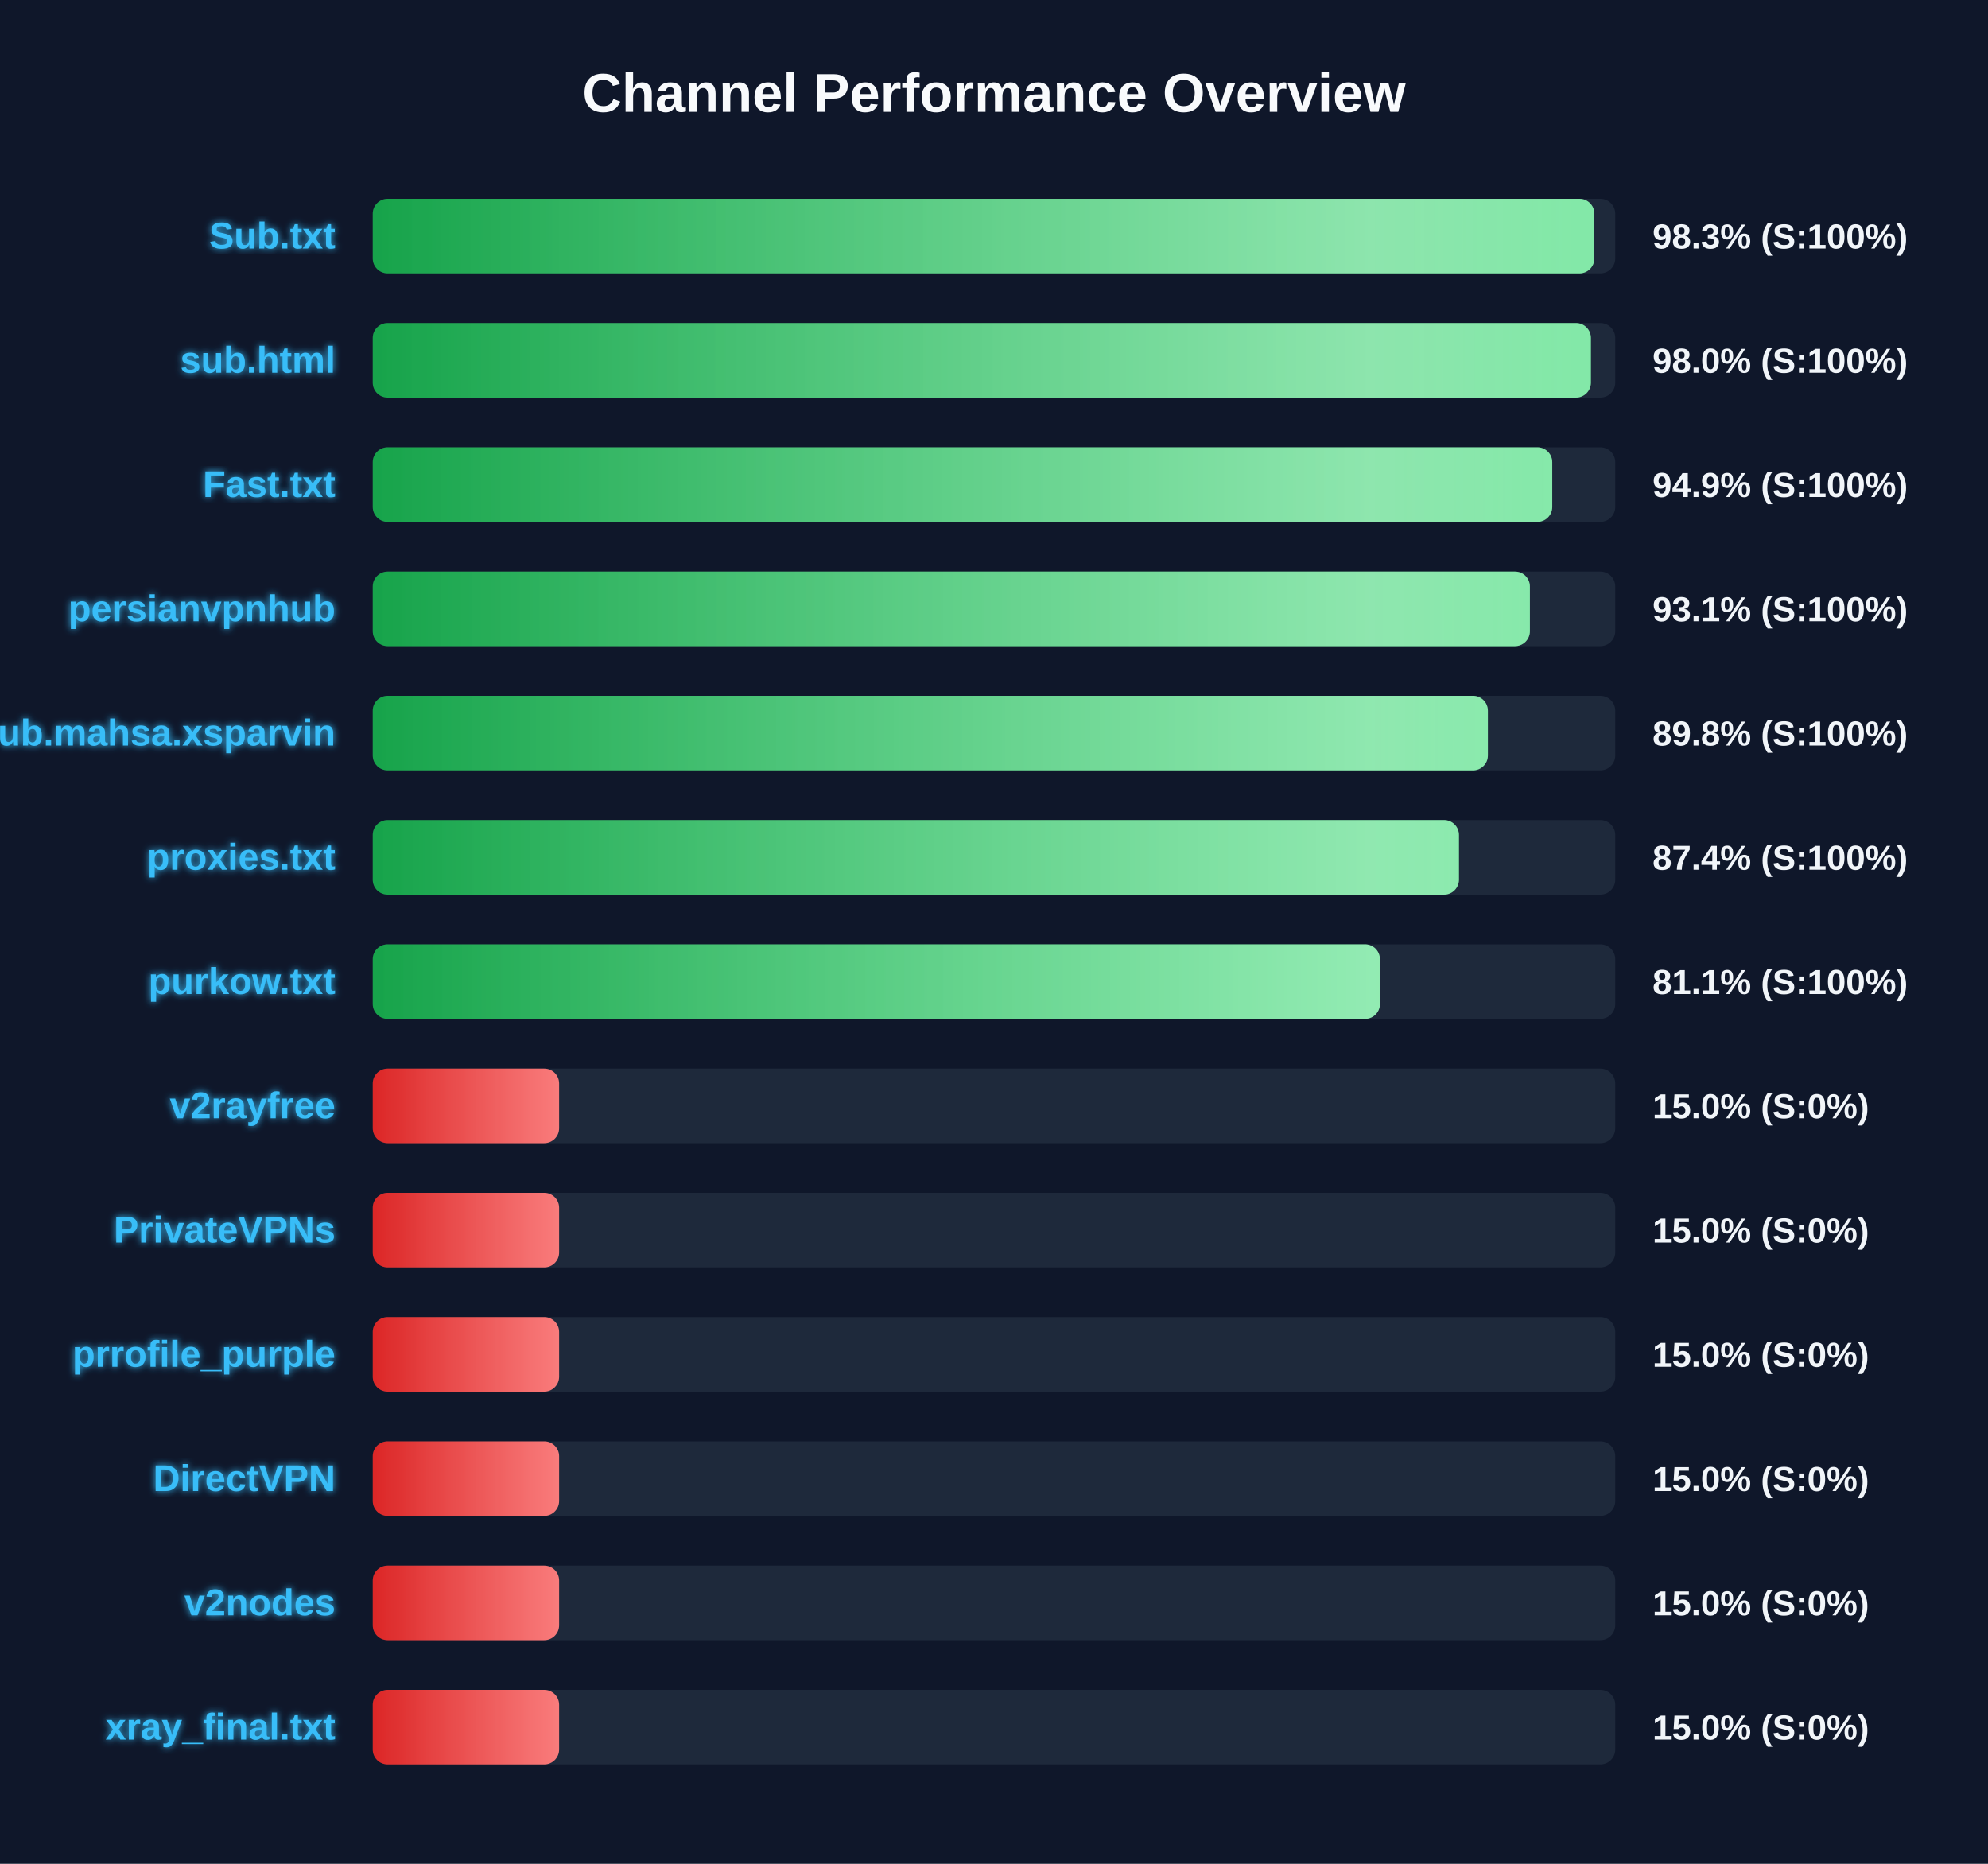
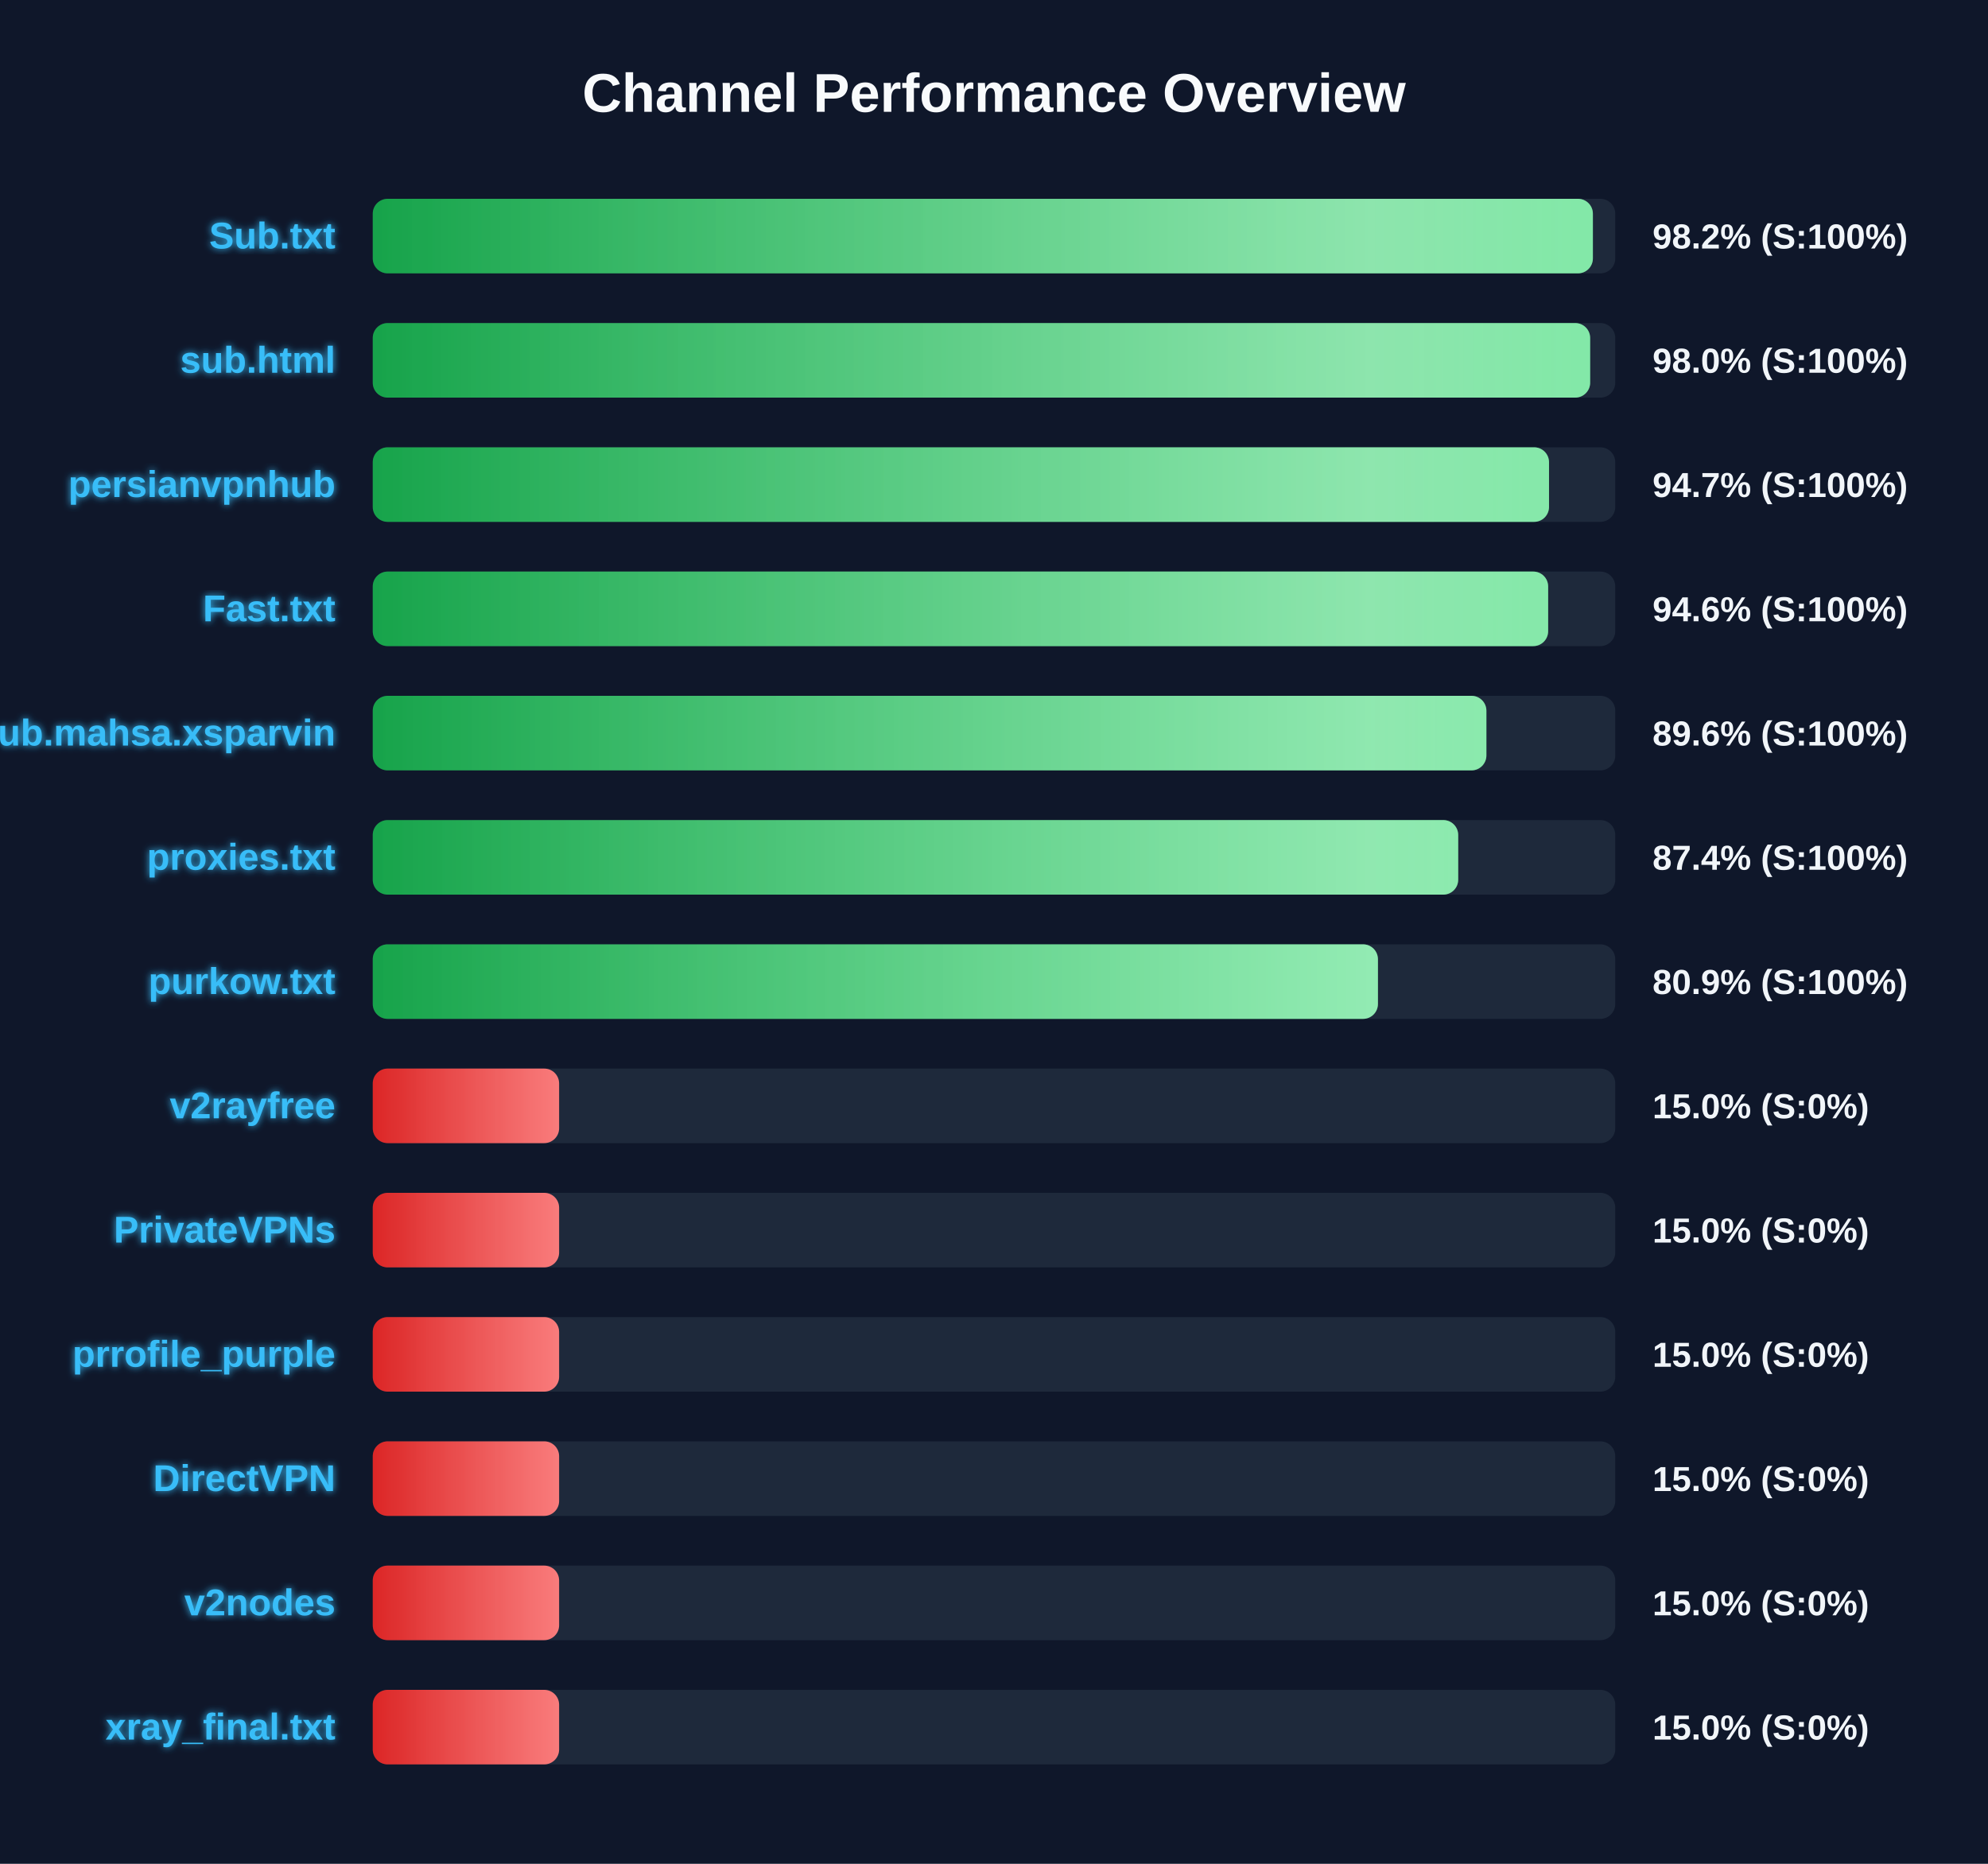
<svg xmlns="http://www.w3.org/2000/svg" width="800" height="750" version="1.1">
  <defs>
    <linearGradient id="grad-green" x1="0%" y1="0%" x2="100%" y2="0%">
      <stop offset="0%" stop-color="#16a34a" />
      <stop offset="100%" stop-color="#4ade80" />
    </linearGradient>
    <linearGradient id="grad-yellow" x1="0%" y1="0%" x2="100%" y2="0%">
      <stop offset="0%" stop-color="#ca8a04" />
      <stop offset="100%" stop-color="#fde047" />
    </linearGradient>
    <linearGradient id="grad-red" x1="0%" y1="0%" x2="100%" y2="0%">
      <stop offset="0%" stop-color="#dc2626" />
      <stop offset="100%" stop-color="#f87171" />
    </linearGradient>
    <linearGradient id="shimmer" x1="0%" y1="0%" x2="100%" y2="0%">
      <stop offset="0%" stop-color="rgba(255,255,255,0)" />
      <stop offset="50%" stop-color="rgba(255,255,255,0.4)" />
      <stop offset="100%" stop-color="rgba(255,255,255,0)" />
    </linearGradient>
    <filter id="glow" x="-20%" y="-20%" width="140%" height="140%">
      <feGaussianBlur stdDeviation="1.5" result="blur" />
      <feComposite in="SourceGraphic" in2="blur" operator="over" />
    </filter>
  </defs>
  <style>
        .bg-rect { fill: #0f172a; }
        .title { font: bold 22px 'Segoe UI', Arial, sans-serif; fill: #f8fafc; }
        .row { font: bold 15px 'Segoe UI', Arial, sans-serif; fill: #38bdf8; filter: url(#glow); }
        .score { font: bold 14px 'Segoe UI', Arial, sans-serif; fill: #f1f5f9; }
        @keyframes shimmer-anim {
            0% { transform: translateX(-100%); }
            100% { transform: translateX(200%); }
        }
        .shimmer-rect {
            animation: shimmer-anim 2.5s infinite linear;
        }
    </style>
  <rect width="100%" height="100%" class="bg-rect" />
  <text x="400" y="45" text-anchor="middle" class="title">Channel Performance Overview</text>
  <rect x="150" y="80" width="500" height="30" fill="#1e293b" rx="6" />
  <clipPath id="clip-0">
-     <rect x="150" y="80" width="491.6" height="30" rx="6" />
+     <rect x="150" y="80" width="491.0" height="30" rx="6" />
  </clipPath>
-   <rect x="150" y="80" width="491.6" height="30" fill="url(#grad-green)" rx="6" />
+   <rect x="150" y="80" width="491.0" height="30" fill="url(#grad-green)" rx="6" />
  <g clip-path="url(#clip-0)">
    <rect x="150" y="80" width="100%" height="30" fill="url(#shimmer)" class="shimmer-rect" />
  </g>
  <text x="135" y="100" text-anchor="end" class="row">Sub.txt</text>
-   <text x="665" y="100" text-anchor="start" class="score">98.3% (S:100%)</text>
+   <text x="665" y="100" text-anchor="start" class="score">98.2% (S:100%)</text>
  <rect x="150" y="130" width="500" height="30" fill="#1e293b" rx="6" />
  <clipPath id="clip-1">
-     <rect x="150" y="130" width="490.2" height="30" rx="6" />
+     <rect x="150" y="130" width="489.9" height="30" rx="6" />
  </clipPath>
-   <rect x="150" y="130" width="490.2" height="30" fill="url(#grad-green)" rx="6" />
+   <rect x="150" y="130" width="489.9" height="30" fill="url(#grad-green)" rx="6" />
  <g clip-path="url(#clip-1)">
    <rect x="150" y="130" width="100%" height="30" fill="url(#shimmer)" class="shimmer-rect" />
  </g>
  <text x="135" y="150" text-anchor="end" class="row">sub.html</text>
  <text x="665" y="150" text-anchor="start" class="score">98.0% (S:100%)</text>
  <rect x="150" y="180" width="500" height="30" fill="#1e293b" rx="6" />
  <clipPath id="clip-2">
-     <rect x="150" y="180" width="474.65" height="30" rx="6" />
+     <rect x="150" y="180" width="473.35" height="30" rx="6" />
  </clipPath>
-   <rect x="150" y="180" width="474.65" height="30" fill="url(#grad-green)" rx="6" />
+   <rect x="150" y="180" width="473.35" height="30" fill="url(#grad-green)" rx="6" />
  <g clip-path="url(#clip-2)">
    <rect x="150" y="180" width="100%" height="30" fill="url(#shimmer)" class="shimmer-rect" />
  </g>
-   <text x="135" y="200" text-anchor="end" class="row">Fast.txt</text>
-   <text x="665" y="200" text-anchor="start" class="score">94.9% (S:100%)</text>
+   <text x="135" y="200" text-anchor="end" class="row">persianvpnhub</text>
+   <text x="665" y="200" text-anchor="start" class="score">94.7% (S:100%)</text>
  <rect x="150" y="230" width="500" height="30" fill="#1e293b" rx="6" />
  <clipPath id="clip-3">
-     <rect x="150" y="230" width="465.65" height="30" rx="6" />
+     <rect x="150" y="230" width="473.0" height="30" rx="6" />
  </clipPath>
-   <rect x="150" y="230" width="465.65" height="30" fill="url(#grad-green)" rx="6" />
+   <rect x="150" y="230" width="473.0" height="30" fill="url(#grad-green)" rx="6" />
  <g clip-path="url(#clip-3)">
    <rect x="150" y="230" width="100%" height="30" fill="url(#shimmer)" class="shimmer-rect" />
  </g>
-   <text x="135" y="250" text-anchor="end" class="row">persianvpnhub</text>
-   <text x="665" y="250" text-anchor="start" class="score">93.1% (S:100%)</text>
+   <text x="135" y="250" text-anchor="end" class="row">Fast.txt</text>
+   <text x="665" y="250" text-anchor="start" class="score">94.6% (S:100%)</text>
  <rect x="150" y="280" width="500" height="30" fill="#1e293b" rx="6" />
  <clipPath id="clip-4">
-     <rect x="150" y="280" width="448.75" height="30" rx="6" />
+     <rect x="150" y="280" width="448.15" height="30" rx="6" />
  </clipPath>
-   <rect x="150" y="280" width="448.75" height="30" fill="url(#grad-green)" rx="6" />
+   <rect x="150" y="280" width="448.15" height="30" fill="url(#grad-green)" rx="6" />
  <g clip-path="url(#clip-4)">
    <rect x="150" y="280" width="100%" height="30" fill="url(#shimmer)" class="shimmer-rect" />
  </g>
  <text x="135" y="300" text-anchor="end" class="row">Sub.mahsa.xsparvin</text>
-   <text x="665" y="300" text-anchor="start" class="score">89.8% (S:100%)</text>
+   <text x="665" y="300" text-anchor="start" class="score">89.6% (S:100%)</text>
  <rect x="150" y="330" width="500" height="30" fill="#1e293b" rx="6" />
  <clipPath id="clip-5">
-     <rect x="150" y="330" width="437.1" height="30" rx="6" />
+     <rect x="150" y="330" width="436.8" height="30" rx="6" />
  </clipPath>
-   <rect x="150" y="330" width="437.1" height="30" fill="url(#grad-green)" rx="6" />
+   <rect x="150" y="330" width="436.8" height="30" fill="url(#grad-green)" rx="6" />
  <g clip-path="url(#clip-5)">
    <rect x="150" y="330" width="100%" height="30" fill="url(#shimmer)" class="shimmer-rect" />
  </g>
  <text x="135" y="350" text-anchor="end" class="row">proxies.txt</text>
  <text x="665" y="350" text-anchor="start" class="score">87.4% (S:100%)</text>
  <rect x="150" y="380" width="500" height="30" fill="#1e293b" rx="6" />
  <clipPath id="clip-6">
-     <rect x="150" y="380" width="405.3" height="30" rx="6" />
+     <rect x="150" y="380" width="404.5" height="30" rx="6" />
  </clipPath>
-   <rect x="150" y="380" width="405.3" height="30" fill="url(#grad-green)" rx="6" />
+   <rect x="150" y="380" width="404.5" height="30" fill="url(#grad-green)" rx="6" />
  <g clip-path="url(#clip-6)">
    <rect x="150" y="380" width="100%" height="30" fill="url(#shimmer)" class="shimmer-rect" />
  </g>
  <text x="135" y="400" text-anchor="end" class="row">purkow.txt</text>
-   <text x="665" y="400" text-anchor="start" class="score">81.1% (S:100%)</text>
+   <text x="665" y="400" text-anchor="start" class="score">80.9% (S:100%)</text>
  <rect x="150" y="430" width="500" height="30" fill="#1e293b" rx="6" />
  <clipPath id="clip-7">
    <rect x="150" y="430" width="75.0" height="30" rx="6" />
  </clipPath>
  <rect x="150" y="430" width="75.0" height="30" fill="url(#grad-red)" rx="6" />
  <g clip-path="url(#clip-7)">
    <rect x="150" y="430" width="100%" height="30" fill="url(#shimmer)" class="shimmer-rect" />
  </g>
  <text x="135" y="450" text-anchor="end" class="row">v2rayfree</text>
  <text x="665" y="450" text-anchor="start" class="score">15.0% (S:0%)</text>
  <rect x="150" y="480" width="500" height="30" fill="#1e293b" rx="6" />
  <clipPath id="clip-8">
    <rect x="150" y="480" width="75.0" height="30" rx="6" />
  </clipPath>
  <rect x="150" y="480" width="75.0" height="30" fill="url(#grad-red)" rx="6" />
  <g clip-path="url(#clip-8)">
    <rect x="150" y="480" width="100%" height="30" fill="url(#shimmer)" class="shimmer-rect" />
  </g>
  <text x="135" y="500" text-anchor="end" class="row">PrivateVPNs</text>
  <text x="665" y="500" text-anchor="start" class="score">15.0% (S:0%)</text>
  <rect x="150" y="530" width="500" height="30" fill="#1e293b" rx="6" />
  <clipPath id="clip-9">
    <rect x="150" y="530" width="75.0" height="30" rx="6" />
  </clipPath>
  <rect x="150" y="530" width="75.0" height="30" fill="url(#grad-red)" rx="6" />
  <g clip-path="url(#clip-9)">
    <rect x="150" y="530" width="100%" height="30" fill="url(#shimmer)" class="shimmer-rect" />
  </g>
  <text x="135" y="550" text-anchor="end" class="row">prrofile_purple</text>
  <text x="665" y="550" text-anchor="start" class="score">15.0% (S:0%)</text>
  <rect x="150" y="580" width="500" height="30" fill="#1e293b" rx="6" />
  <clipPath id="clip-10">
    <rect x="150" y="580" width="75.0" height="30" rx="6" />
  </clipPath>
  <rect x="150" y="580" width="75.0" height="30" fill="url(#grad-red)" rx="6" />
  <g clip-path="url(#clip-10)">
    <rect x="150" y="580" width="100%" height="30" fill="url(#shimmer)" class="shimmer-rect" />
  </g>
  <text x="135" y="600" text-anchor="end" class="row">DirectVPN</text>
  <text x="665" y="600" text-anchor="start" class="score">15.0% (S:0%)</text>
  <rect x="150" y="630" width="500" height="30" fill="#1e293b" rx="6" />
  <clipPath id="clip-11">
    <rect x="150" y="630" width="75.0" height="30" rx="6" />
  </clipPath>
  <rect x="150" y="630" width="75.0" height="30" fill="url(#grad-red)" rx="6" />
  <g clip-path="url(#clip-11)">
    <rect x="150" y="630" width="100%" height="30" fill="url(#shimmer)" class="shimmer-rect" />
  </g>
  <text x="135" y="650" text-anchor="end" class="row">v2nodes</text>
  <text x="665" y="650" text-anchor="start" class="score">15.0% (S:0%)</text>
  <rect x="150" y="680" width="500" height="30" fill="#1e293b" rx="6" />
  <clipPath id="clip-12">
    <rect x="150" y="680" width="75.0" height="30" rx="6" />
  </clipPath>
  <rect x="150" y="680" width="75.0" height="30" fill="url(#grad-red)" rx="6" />
  <g clip-path="url(#clip-12)">
    <rect x="150" y="680" width="100%" height="30" fill="url(#shimmer)" class="shimmer-rect" />
  </g>
  <text x="135" y="700" text-anchor="end" class="row">xray_final.txt</text>
  <text x="665" y="700" text-anchor="start" class="score">15.0% (S:0%)</text>
</svg>
